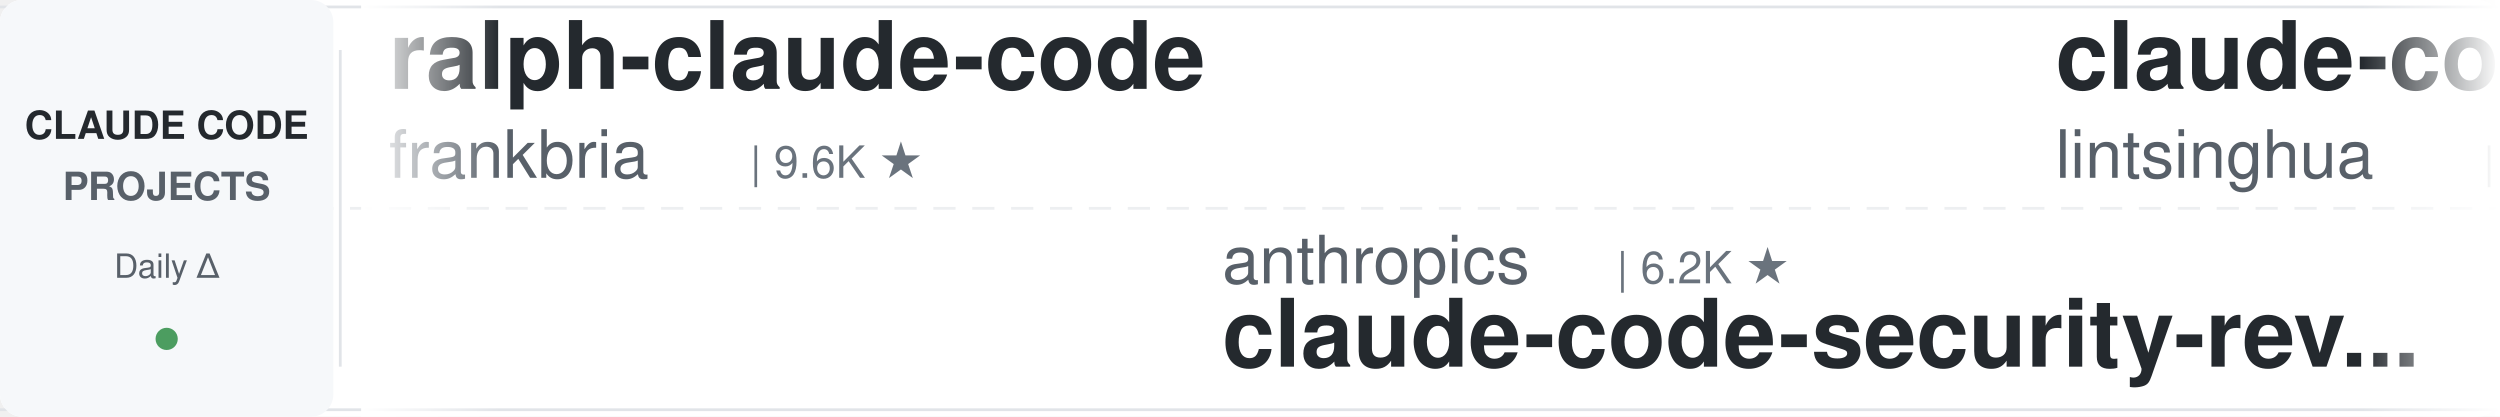
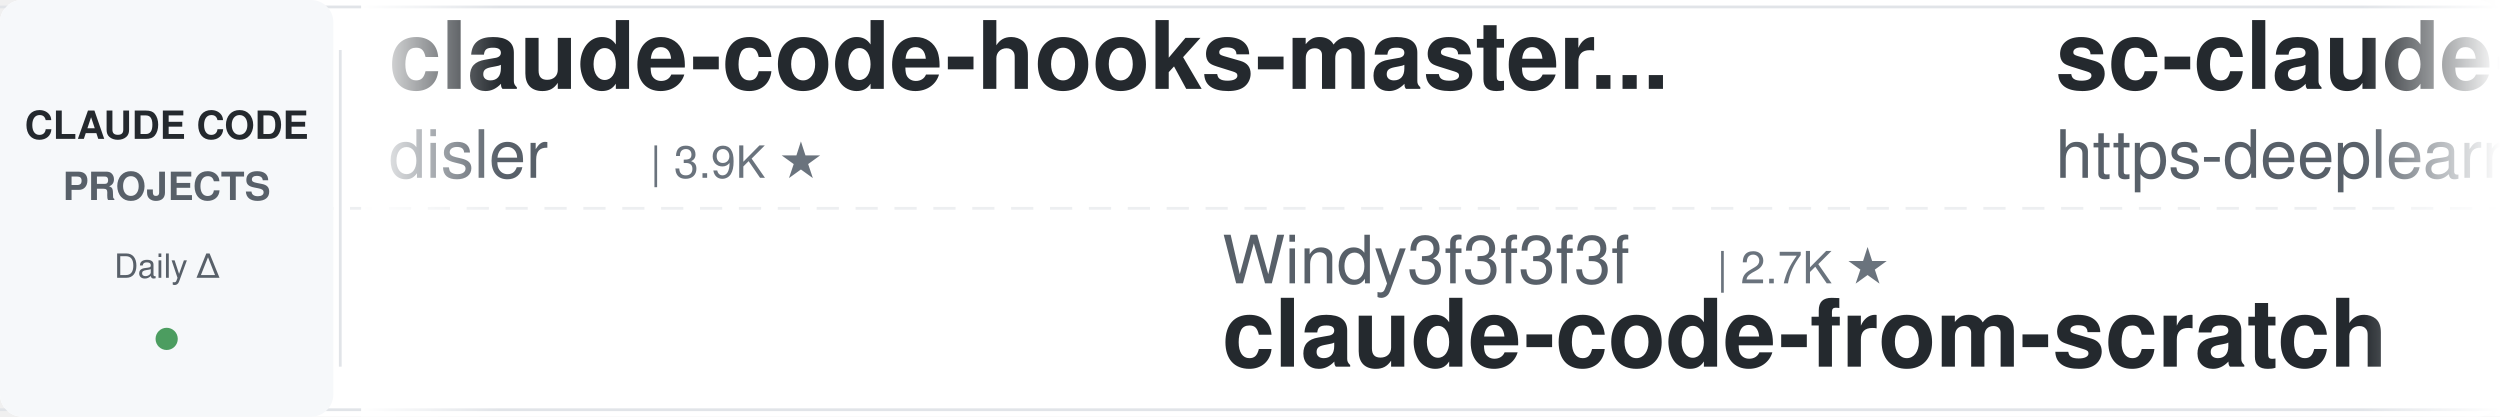
<svg xmlns="http://www.w3.org/2000/svg" width="900" height="150">
  <defs>
    <linearGradient id="leftFade" x1="0%" y1="0%" x2="100%" y2="0%">
      <stop offset="0%" style="stop-color:#ffffff;stop-opacity:1" />
      <stop offset="100%" style="stop-color:#ffffff;stop-opacity:0" />
    </linearGradient>
    <linearGradient id="rightFade" x1="0%" y1="0%" x2="100%" y2="0%">
      <stop offset="0%" style="stop-color:#ffffff;stop-opacity:0" />
      <stop offset="100%" style="stop-color:#ffffff;stop-opacity:1" />
    </linearGradient>
  </defs>
  <rect width="900" height="150" fill="#ffffff" rx="8" />
  <rect x="0" y="2" width="900" height="1" fill="#e1e4e8" />
  <rect x="0" y="147" width="900" height="1" fill="#e1e4e8" />
  <line x1="0" y1="75" x2="900" y2="75" stroke="#e1e4e8" stroke-width="1" stroke-dasharray="8 6" opacity="0.6" />
  <rect x="0" y="0" width="120" height="150" fill="#f6f8fa" rx="8" />
  <text x="60" y="50" font-family="-apple-system, BlinkMacSystemFont, 'Segoe UI', Helvetica, Arial, sans-serif" font-size="14" font-weight="600" fill="#24292e" text-anchor="middle">CLAUDE CODE</text>
  <text x="60" y="72" font-family="-apple-system, BlinkMacSystemFont, 'Segoe UI', Helvetica, Arial, sans-serif" font-size="14" font-weight="600" fill="#586069" text-anchor="middle">PROJECTS</text>
  <text x="60" y="100" font-family="-apple-system, BlinkMacSystemFont, 'Segoe UI', Helvetica, Arial, sans-serif" font-size="12" font-weight="500" fill="#586069" text-anchor="middle">Daily Δ</text>
  <circle cx="60" cy="122" r="4" fill="#22863a" opacity="0.8" />
  <rect x="122" y="18" width="1" height="114" fill="#e1e4e8" />
  <clipPath id="tickerClip">
    <rect x="130" y="0" width="770" height="150" />
  </clipPath>
  <g clip-path="url(#tickerClip)">
    <g id="tickerItems">
      <animateTransform attributeName="transform" attributeType="XML" type="translate" from="0 0" to="-3000 0" dur="54s" repeatCount="indefinite" />
      <g transform="translate(0, 0)">
-         <text x="140" y="32" font-family="-apple-system, BlinkMacSystemFont, 'Segoe UI', Helvetica, Arial, sans-serif" font-size="34" font-weight="600" fill="#24292e">ralph-claude-code</text>
-         <text x="140" y="64" font-family="-apple-system, BlinkMacSystemFont, 'Segoe UI', Helvetica, Arial, sans-serif" font-size="24" font-weight="400" fill="#586069">frankbria</text>
-         <text x="270" y="64" font-family="-apple-system, BlinkMacSystemFont, 'Segoe UI', Helvetica, Arial, sans-serif" font-size="16" font-weight="500" fill="#6a737d">| 9.6K ★</text>
+         <text x="140" y="32" font-family="-apple-system, BlinkMacSystemFont, 'Segoe UI', Helvetica, Arial, sans-serif" font-size="34" font-weight="600" fill="#24292e">claude-code-hooks-master...</text>
+         <text x="140" y="64" font-family="-apple-system, BlinkMacSystemFont, 'Segoe UI', Helvetica, Arial, sans-serif" font-size="24" font-weight="400" fill="#586069">disler</text>
+         <text x="234" y="64" font-family="-apple-system, BlinkMacSystemFont, 'Segoe UI', Helvetica, Arial, sans-serif" font-size="16" font-weight="500" fill="#6a737d">| 3.9K ★</text>
      </g>
      <g transform="translate(300, 0)">
-         <text x="140" y="102" font-family="-apple-system, BlinkMacSystemFont, 'Segoe UI', Helvetica, Arial, sans-serif" font-size="24" font-weight="400" fill="#586069">anthropics</text>
-         <text x="282" y="102" font-family="-apple-system, BlinkMacSystemFont, 'Segoe UI', Helvetica, Arial, sans-serif" font-size="16" font-weight="500" fill="#6a737d">| 6.2K ★</text>
-         <text x="140" y="132" font-family="-apple-system, BlinkMacSystemFont, 'Segoe UI', Helvetica, Arial, sans-serif" font-size="34" font-weight="600" fill="#24292e">claude-code-security-rev...</text>
+         <text x="140" y="102" font-family="-apple-system, BlinkMacSystemFont, 'Segoe UI', Helvetica, Arial, sans-serif" font-size="24" font-weight="400" fill="#586069">Windy3f3f3f3f</text>
+         <text x="318" y="102" font-family="-apple-system, BlinkMacSystemFont, 'Segoe UI', Helvetica, Arial, sans-serif" font-size="16" font-weight="500" fill="#6a737d">| 2.7K ★</text>
+         <text x="140" y="132" font-family="-apple-system, BlinkMacSystemFont, 'Segoe UI', Helvetica, Arial, sans-serif" font-size="34" font-weight="600" fill="#24292e">claude-code-from-scratch</text>
      </g>
      <g transform="translate(600, 0)">
-         <text x="140" y="32" font-family="-apple-system, BlinkMacSystemFont, 'Segoe UI', Helvetica, Arial, sans-serif" font-size="34" font-weight="600" fill="#24292e">claude-code-book</text>
-         <text x="140" y="64" font-family="-apple-system, BlinkMacSystemFont, 'Segoe UI', Helvetica, Arial, sans-serif" font-size="24" font-weight="400" fill="#586069">lintsinghua</text>
-         <text x="294" y="64" font-family="-apple-system, BlinkMacSystemFont, 'Segoe UI', Helvetica, Arial, sans-serif" font-size="16" font-weight="500" fill="#6a737d">| 4.2K ★</text>
+         <text x="140" y="32" font-family="-apple-system, BlinkMacSystemFont, 'Segoe UI', Helvetica, Arial, sans-serif" font-size="34" font-weight="600" fill="#24292e">sc-claude-code-files</text>
+         <text x="140" y="64" font-family="-apple-system, BlinkMacSystemFont, 'Segoe UI', Helvetica, Arial, sans-serif" font-size="24" font-weight="400" fill="#586069">https-deeplearning-ai</text>
+         <text x="414" y="64" font-family="-apple-system, BlinkMacSystemFont, 'Segoe UI', Helvetica, Arial, sans-serif" font-size="16" font-weight="500" fill="#6a737d">| 549 ★</text>
      </g>
      <g transform="translate(900, 0)">
-         <text x="140" y="102" font-family="-apple-system, BlinkMacSystemFont, 'Segoe UI', Helvetica, Arial, sans-serif" font-size="24" font-weight="400" fill="#586069">OneRedOak</text>
-         <text x="270" y="102" font-family="-apple-system, BlinkMacSystemFont, 'Segoe UI', Helvetica, Arial, sans-serif" font-size="16" font-weight="500" fill="#6a737d">| 3.9K ★</text>
-         <text x="140" y="132" font-family="-apple-system, BlinkMacSystemFont, 'Segoe UI', Helvetica, Arial, sans-serif" font-size="34" font-weight="600" fill="#24292e">claude-code-workflows</text>
+         <text x="140" y="102" font-family="-apple-system, BlinkMacSystemFont, 'Segoe UI', Helvetica, Arial, sans-serif" font-size="24" font-weight="400" fill="#586069">alejandrobalderas</text>
+         <text x="366" y="102" font-family="-apple-system, BlinkMacSystemFont, 'Segoe UI', Helvetica, Arial, sans-serif" font-size="16" font-weight="500" fill="#6a737d">| 2.8K ★</text>
+         <text x="140" y="132" font-family="-apple-system, BlinkMacSystemFont, 'Segoe UI', Helvetica, Arial, sans-serif" font-size="34" font-weight="600" fill="#24292e">claude-code-from-source</text>
      </g>
      <g transform="translate(1200, 0)">
-         <text x="140" y="32" font-family="-apple-system, BlinkMacSystemFont, 'Segoe UI', Helvetica, Arial, sans-serif" font-size="34" font-weight="600" fill="#24292e">how-claude-code-works</text>
-         <text x="140" y="64" font-family="-apple-system, BlinkMacSystemFont, 'Segoe UI', Helvetica, Arial, sans-serif" font-size="24" font-weight="400" fill="#586069">Windy3f3f3f3f</text>
-         <text x="318" y="64" font-family="-apple-system, BlinkMacSystemFont, 'Segoe UI', Helvetica, Arial, sans-serif" font-size="16" font-weight="500" fill="#6a737d">| 3.6K ★</text>
+         <text x="140" y="32" font-family="-apple-system, BlinkMacSystemFont, 'Segoe UI', Helvetica, Arial, sans-serif" font-size="34" font-weight="600" fill="#24292e">arcads-claude-code</text>
+         <text x="140" y="64" font-family="-apple-system, BlinkMacSystemFont, 'Segoe UI', Helvetica, Arial, sans-serif" font-size="24" font-weight="400" fill="#586069">krusemediallc</text>
+         <text x="318" y="64" font-family="-apple-system, BlinkMacSystemFont, 'Segoe UI', Helvetica, Arial, sans-serif" font-size="16" font-weight="500" fill="#6a737d">| 1.5K ★</text>
      </g>
      <g transform="translate(1500, 0)">
-         <text x="140" y="102" font-family="-apple-system, BlinkMacSystemFont, 'Segoe UI', Helvetica, Arial, sans-serif" font-size="24" font-weight="400" fill="#586069">shanraisshan</text>
-         <text x="306" y="102" font-family="-apple-system, BlinkMacSystemFont, 'Segoe UI', Helvetica, Arial, sans-serif" font-size="16" font-weight="500" fill="#6a737d">| 66.1K ★</text>
-         <text x="140" y="132" font-family="-apple-system, BlinkMacSystemFont, 'Segoe UI', Helvetica, Arial, sans-serif" font-size="34" font-weight="600" fill="#24292e">claude-code-best-practic...</text>
-       </g>
-       <g transform="translate(1800, 0)">
-         <text x="140" y="32" font-family="-apple-system, BlinkMacSystemFont, 'Segoe UI', Helvetica, Arial, sans-serif" font-size="34" font-weight="600" fill="#24292e">claude-code-source-build</text>
-         <text x="140" y="64" font-family="-apple-system, BlinkMacSystemFont, 'Segoe UI', Helvetica, Arial, sans-serif" font-size="24" font-weight="400" fill="#586069">andrew-kramer-inno</text>
-         <text x="378" y="64" font-family="-apple-system, BlinkMacSystemFont, 'Segoe UI', Helvetica, Arial, sans-serif" font-size="16" font-weight="500" fill="#6a737d">| 596 ★</text>
-       </g>
-       <g transform="translate(2100, 0)">
-         <text x="140" y="102" font-family="-apple-system, BlinkMacSystemFont, 'Segoe UI', Helvetica, Arial, sans-serif" font-size="24" font-weight="400" fill="#586069">digitalsamba</text>
-         <text x="306" y="102" font-family="-apple-system, BlinkMacSystemFont, 'Segoe UI', Helvetica, Arial, sans-serif" font-size="16" font-weight="500" fill="#6a737d">| 2.1K ★</text>
-         <text x="140" y="132" font-family="-apple-system, BlinkMacSystemFont, 'Segoe UI', Helvetica, Arial, sans-serif" font-size="34" font-weight="600" fill="#24292e">claude-code-video-toolki...</text>
-       </g>
-       <g transform="translate(2400, 0)">
-         <text x="140" y="32" font-family="-apple-system, BlinkMacSystemFont, 'Segoe UI', Helvetica, Arial, sans-serif" font-size="34" font-weight="600" fill="#24292e">claude-code-source</text>
-         <text x="140" y="64" font-family="-apple-system, BlinkMacSystemFont, 'Segoe UI', Helvetica, Arial, sans-serif" font-size="24" font-weight="400" fill="#586069">JrCx7scC</text>
-         <text x="258" y="64" font-family="-apple-system, BlinkMacSystemFont, 'Segoe UI', Helvetica, Arial, sans-serif" font-size="16" font-weight="500" fill="#6a737d">| 376 ★</text>
-       </g>
-       <g transform="translate(2700, 0)">
        <text x="140" y="102" font-family="-apple-system, BlinkMacSystemFont, 'Segoe UI', Helvetica, Arial, sans-serif" font-size="24" font-weight="400" fill="#586069">Yeachan-Heo</text>
        <text x="294" y="102" font-family="-apple-system, BlinkMacSystemFont, 'Segoe UI', Helvetica, Arial, sans-serif" font-size="16" font-weight="500" fill="#6a737d">| 39.2K ★</text>
        <text x="140" y="132" font-family="-apple-system, BlinkMacSystemFont, 'Segoe UI', Helvetica, Arial, sans-serif" font-size="34" font-weight="600" fill="#24292e">oh-my-claudecode</text>
      </g>
+       <g transform="translate(1800, 0)">
+         <text x="140" y="32" font-family="-apple-system, BlinkMacSystemFont, 'Segoe UI', Helvetica, Arial, sans-serif" font-size="34" font-weight="600" fill="#24292e">claude-code-rust</text>
+         <text x="140" y="64" font-family="-apple-system, BlinkMacSystemFont, 'Segoe UI', Helvetica, Arial, sans-serif" font-size="24" font-weight="400" fill="#586069">lorryjovens-hub</text>
+         <text x="342" y="64" font-family="-apple-system, BlinkMacSystemFont, 'Segoe UI', Helvetica, Arial, sans-serif" font-size="16" font-weight="500" fill="#6a737d">| 1.7K ★</text>
+       </g>
+       <g transform="translate(2100, 0)">
+         <text x="140" y="102" font-family="-apple-system, BlinkMacSystemFont, 'Segoe UI', Helvetica, Arial, sans-serif" font-size="24" font-weight="400" fill="#586069">feiskyer</text>
+         <text x="258" y="102" font-family="-apple-system, BlinkMacSystemFont, 'Segoe UI', Helvetica, Arial, sans-serif" font-size="16" font-weight="500" fill="#6a737d">| 1.7K ★</text>
+         <text x="140" y="132" font-family="-apple-system, BlinkMacSystemFont, 'Segoe UI', Helvetica, Arial, sans-serif" font-size="34" font-weight="600" fill="#24292e">claude-code-settings</text>
+       </g>
+       <g transform="translate(2400, 0)">
+         <text x="140" y="32" font-family="-apple-system, BlinkMacSystemFont, 'Segoe UI', Helvetica, Arial, sans-serif" font-size="34" font-weight="600" fill="#24292e">awesome-claude-code</text>
+         <text x="140" y="64" font-family="-apple-system, BlinkMacSystemFont, 'Segoe UI', Helvetica, Arial, sans-serif" font-size="24" font-weight="400" fill="#586069">jqueryscript</text>
+         <text x="306" y="64" font-family="-apple-system, BlinkMacSystemFont, 'Segoe UI', Helvetica, Arial, sans-serif" font-size="16" font-weight="500" fill="#6a737d">| 517 ★</text>
+       </g>
+       <g transform="translate(2700, 0)">
+         <text x="140" y="102" font-family="-apple-system, BlinkMacSystemFont, 'Segoe UI', Helvetica, Arial, sans-serif" font-size="24" font-weight="400" fill="#586069">Piebald-AI</text>
+         <text x="282" y="102" font-family="-apple-system, BlinkMacSystemFont, 'Segoe UI', Helvetica, Arial, sans-serif" font-size="16" font-weight="500" fill="#6a737d">| 12.7K ★</text>
+         <text x="140" y="132" font-family="-apple-system, BlinkMacSystemFont, 'Segoe UI', Helvetica, Arial, sans-serif" font-size="34" font-weight="600" fill="#24292e">claude-code-system-promp...</text>
+       </g>
      <g transform="translate(3000, 0)">
-         <text x="140" y="32" font-family="-apple-system, BlinkMacSystemFont, 'Segoe UI', Helvetica, Arial, sans-serif" font-size="34" font-weight="600" fill="#24292e">ralph-claude-code</text>
-         <text x="140" y="64" font-family="-apple-system, BlinkMacSystemFont, 'Segoe UI', Helvetica, Arial, sans-serif" font-size="24" font-weight="400" fill="#586069">frankbria</text>
-         <text x="270" y="64" font-family="-apple-system, BlinkMacSystemFont, 'Segoe UI', Helvetica, Arial, sans-serif" font-size="16" font-weight="500" fill="#6a737d">| 9.6K ★</text>
+         <text x="140" y="32" font-family="-apple-system, BlinkMacSystemFont, 'Segoe UI', Helvetica, Arial, sans-serif" font-size="34" font-weight="600" fill="#24292e">claude-code-hooks-master...</text>
+         <text x="140" y="64" font-family="-apple-system, BlinkMacSystemFont, 'Segoe UI', Helvetica, Arial, sans-serif" font-size="24" font-weight="400" fill="#586069">disler</text>
+         <text x="234" y="64" font-family="-apple-system, BlinkMacSystemFont, 'Segoe UI', Helvetica, Arial, sans-serif" font-size="16" font-weight="500" fill="#6a737d">| 3.9K ★</text>
      </g>
      <g transform="translate(3300, 0)">
-         <text x="140" y="102" font-family="-apple-system, BlinkMacSystemFont, 'Segoe UI', Helvetica, Arial, sans-serif" font-size="24" font-weight="400" fill="#586069">anthropics</text>
-         <text x="282" y="102" font-family="-apple-system, BlinkMacSystemFont, 'Segoe UI', Helvetica, Arial, sans-serif" font-size="16" font-weight="500" fill="#6a737d">| 6.2K ★</text>
-         <text x="140" y="132" font-family="-apple-system, BlinkMacSystemFont, 'Segoe UI', Helvetica, Arial, sans-serif" font-size="34" font-weight="600" fill="#24292e">claude-code-security-rev...</text>
+         <text x="140" y="102" font-family="-apple-system, BlinkMacSystemFont, 'Segoe UI', Helvetica, Arial, sans-serif" font-size="24" font-weight="400" fill="#586069">Windy3f3f3f3f</text>
+         <text x="318" y="102" font-family="-apple-system, BlinkMacSystemFont, 'Segoe UI', Helvetica, Arial, sans-serif" font-size="16" font-weight="500" fill="#6a737d">| 2.7K ★</text>
+         <text x="140" y="132" font-family="-apple-system, BlinkMacSystemFont, 'Segoe UI', Helvetica, Arial, sans-serif" font-size="34" font-weight="600" fill="#24292e">claude-code-from-scratch</text>
      </g>
      <g transform="translate(3600, 0)">
-         <text x="140" y="32" font-family="-apple-system, BlinkMacSystemFont, 'Segoe UI', Helvetica, Arial, sans-serif" font-size="34" font-weight="600" fill="#24292e">claude-code-book</text>
-         <text x="140" y="64" font-family="-apple-system, BlinkMacSystemFont, 'Segoe UI', Helvetica, Arial, sans-serif" font-size="24" font-weight="400" fill="#586069">lintsinghua</text>
-         <text x="294" y="64" font-family="-apple-system, BlinkMacSystemFont, 'Segoe UI', Helvetica, Arial, sans-serif" font-size="16" font-weight="500" fill="#6a737d">| 4.2K ★</text>
+         <text x="140" y="32" font-family="-apple-system, BlinkMacSystemFont, 'Segoe UI', Helvetica, Arial, sans-serif" font-size="34" font-weight="600" fill="#24292e">sc-claude-code-files</text>
+         <text x="140" y="64" font-family="-apple-system, BlinkMacSystemFont, 'Segoe UI', Helvetica, Arial, sans-serif" font-size="24" font-weight="400" fill="#586069">https-deeplearning-ai</text>
+         <text x="414" y="64" font-family="-apple-system, BlinkMacSystemFont, 'Segoe UI', Helvetica, Arial, sans-serif" font-size="16" font-weight="500" fill="#6a737d">| 549 ★</text>
      </g>
      <g transform="translate(3900, 0)">
-         <text x="140" y="102" font-family="-apple-system, BlinkMacSystemFont, 'Segoe UI', Helvetica, Arial, sans-serif" font-size="24" font-weight="400" fill="#586069">OneRedOak</text>
-         <text x="270" y="102" font-family="-apple-system, BlinkMacSystemFont, 'Segoe UI', Helvetica, Arial, sans-serif" font-size="16" font-weight="500" fill="#6a737d">| 3.9K ★</text>
-         <text x="140" y="132" font-family="-apple-system, BlinkMacSystemFont, 'Segoe UI', Helvetica, Arial, sans-serif" font-size="34" font-weight="600" fill="#24292e">claude-code-workflows</text>
+         <text x="140" y="102" font-family="-apple-system, BlinkMacSystemFont, 'Segoe UI', Helvetica, Arial, sans-serif" font-size="24" font-weight="400" fill="#586069">alejandrobalderas</text>
+         <text x="366" y="102" font-family="-apple-system, BlinkMacSystemFont, 'Segoe UI', Helvetica, Arial, sans-serif" font-size="16" font-weight="500" fill="#6a737d">| 2.8K ★</text>
+         <text x="140" y="132" font-family="-apple-system, BlinkMacSystemFont, 'Segoe UI', Helvetica, Arial, sans-serif" font-size="34" font-weight="600" fill="#24292e">claude-code-from-source</text>
      </g>
    </g>
  </g>
  <rect x="130" y="0" width="50" height="150" fill="url(#leftFade)" />
  <rect x="850" y="0" width="50" height="150" fill="url(#rightFade)" />
</svg>
